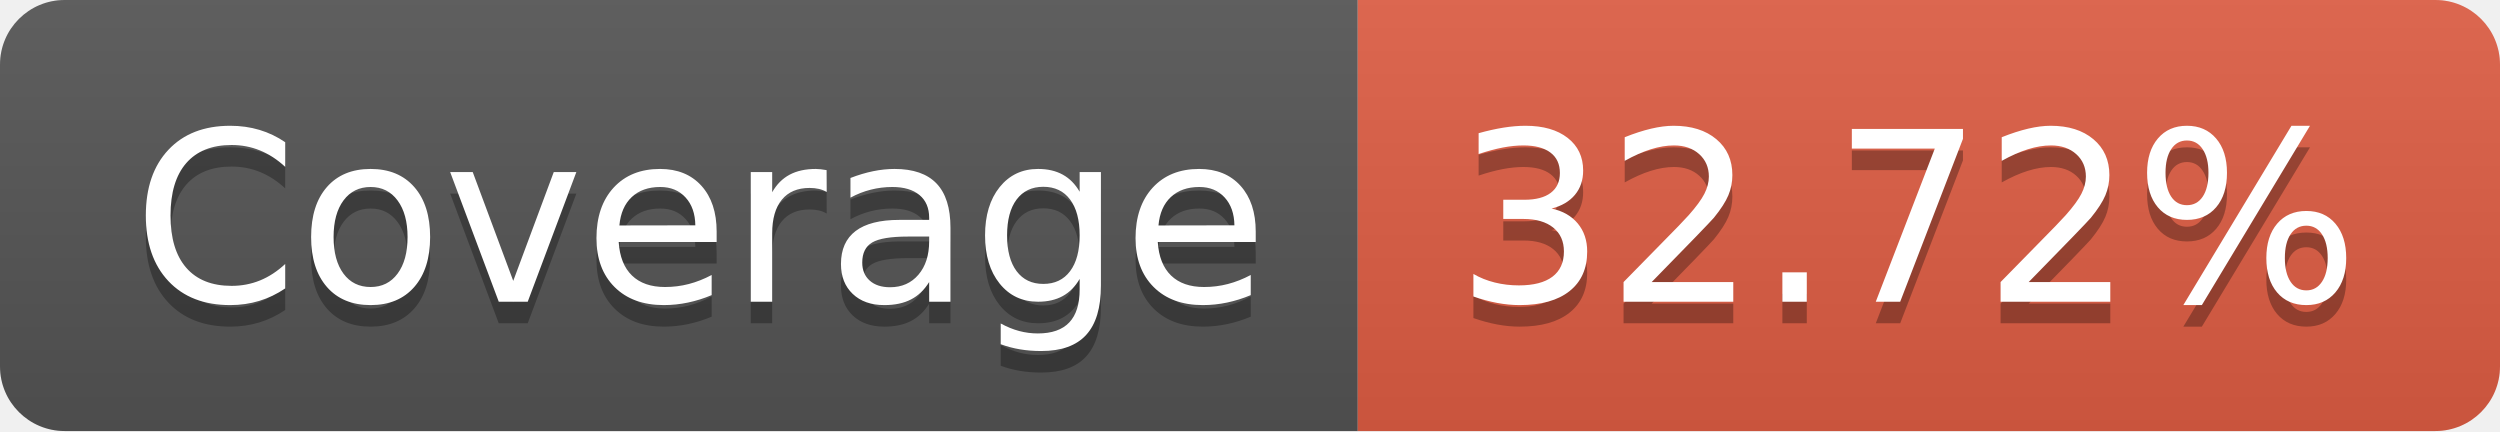
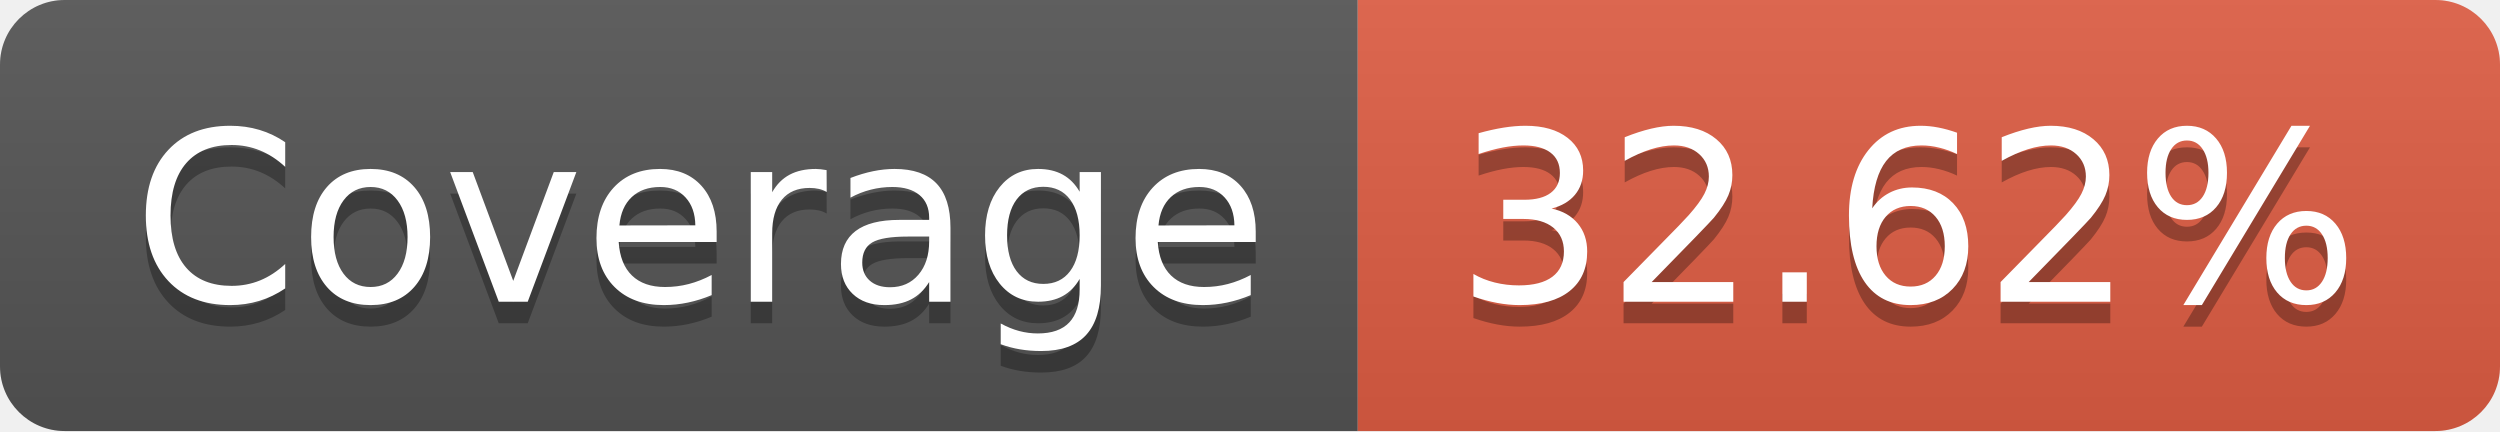
- <svg xmlns="http://www.w3.org/2000/svg" width="116" height="20" role="img" aria-label="Coverage: 32.72%">
+ <svg xmlns="http://www.w3.org/2000/svg" width="116" height="20" role="img" aria-label="Coverage: 32.62%">
  <linearGradient id="s" x2="0" y2="100%">
    <stop offset="0" stop-color="#bbb" stop-opacity=".1" />
    <stop offset="1" stop-opacity=".1" />
  </linearGradient>
  <clipPath id="r">
    <rect width="116" height="20" rx="3" fill="#fff" />
  </clipPath>
  <g clip-path="url(#r)">
    <rect width="63" height="20" fill="#555" />
    <rect x="63" width="53" height="20" fill="#e05d44" />
    <rect width="116" height="20" fill="url(#s)" />
  </g>
  <g fill="#fff" text-anchor="middle" font-family="Verdana,Geneva,DejaVu Sans,sans-serif" text-rendering="geometricPrecision" font-size="110">
    <text aria-hidden="true" x="325" y="150" fill="#010101" fill-opacity=".3" transform="scale(.1)" textLength="530">Coverage</text>
    <text x="325" y="140" transform="scale(.1)" fill="#fff" textLength="530">Coverage</text>
-     <text aria-hidden="true" x="885" y="150" fill="#010101" fill-opacity=".3" transform="scale(.1)" textLength="430">32.72%</text>
-     <text x="885" y="140" transform="scale(.1)" fill="#fff" textLength="430">32.72%</text>
+     <text aria-hidden="true" x="885" y="150" fill="#010101" fill-opacity=".3" transform="scale(.1)" textLength="430">32.62%</text>
+     <text x="885" y="140" transform="scale(.1)" fill="#fff" textLength="430">32.62%</text>
  </g>
</svg>
